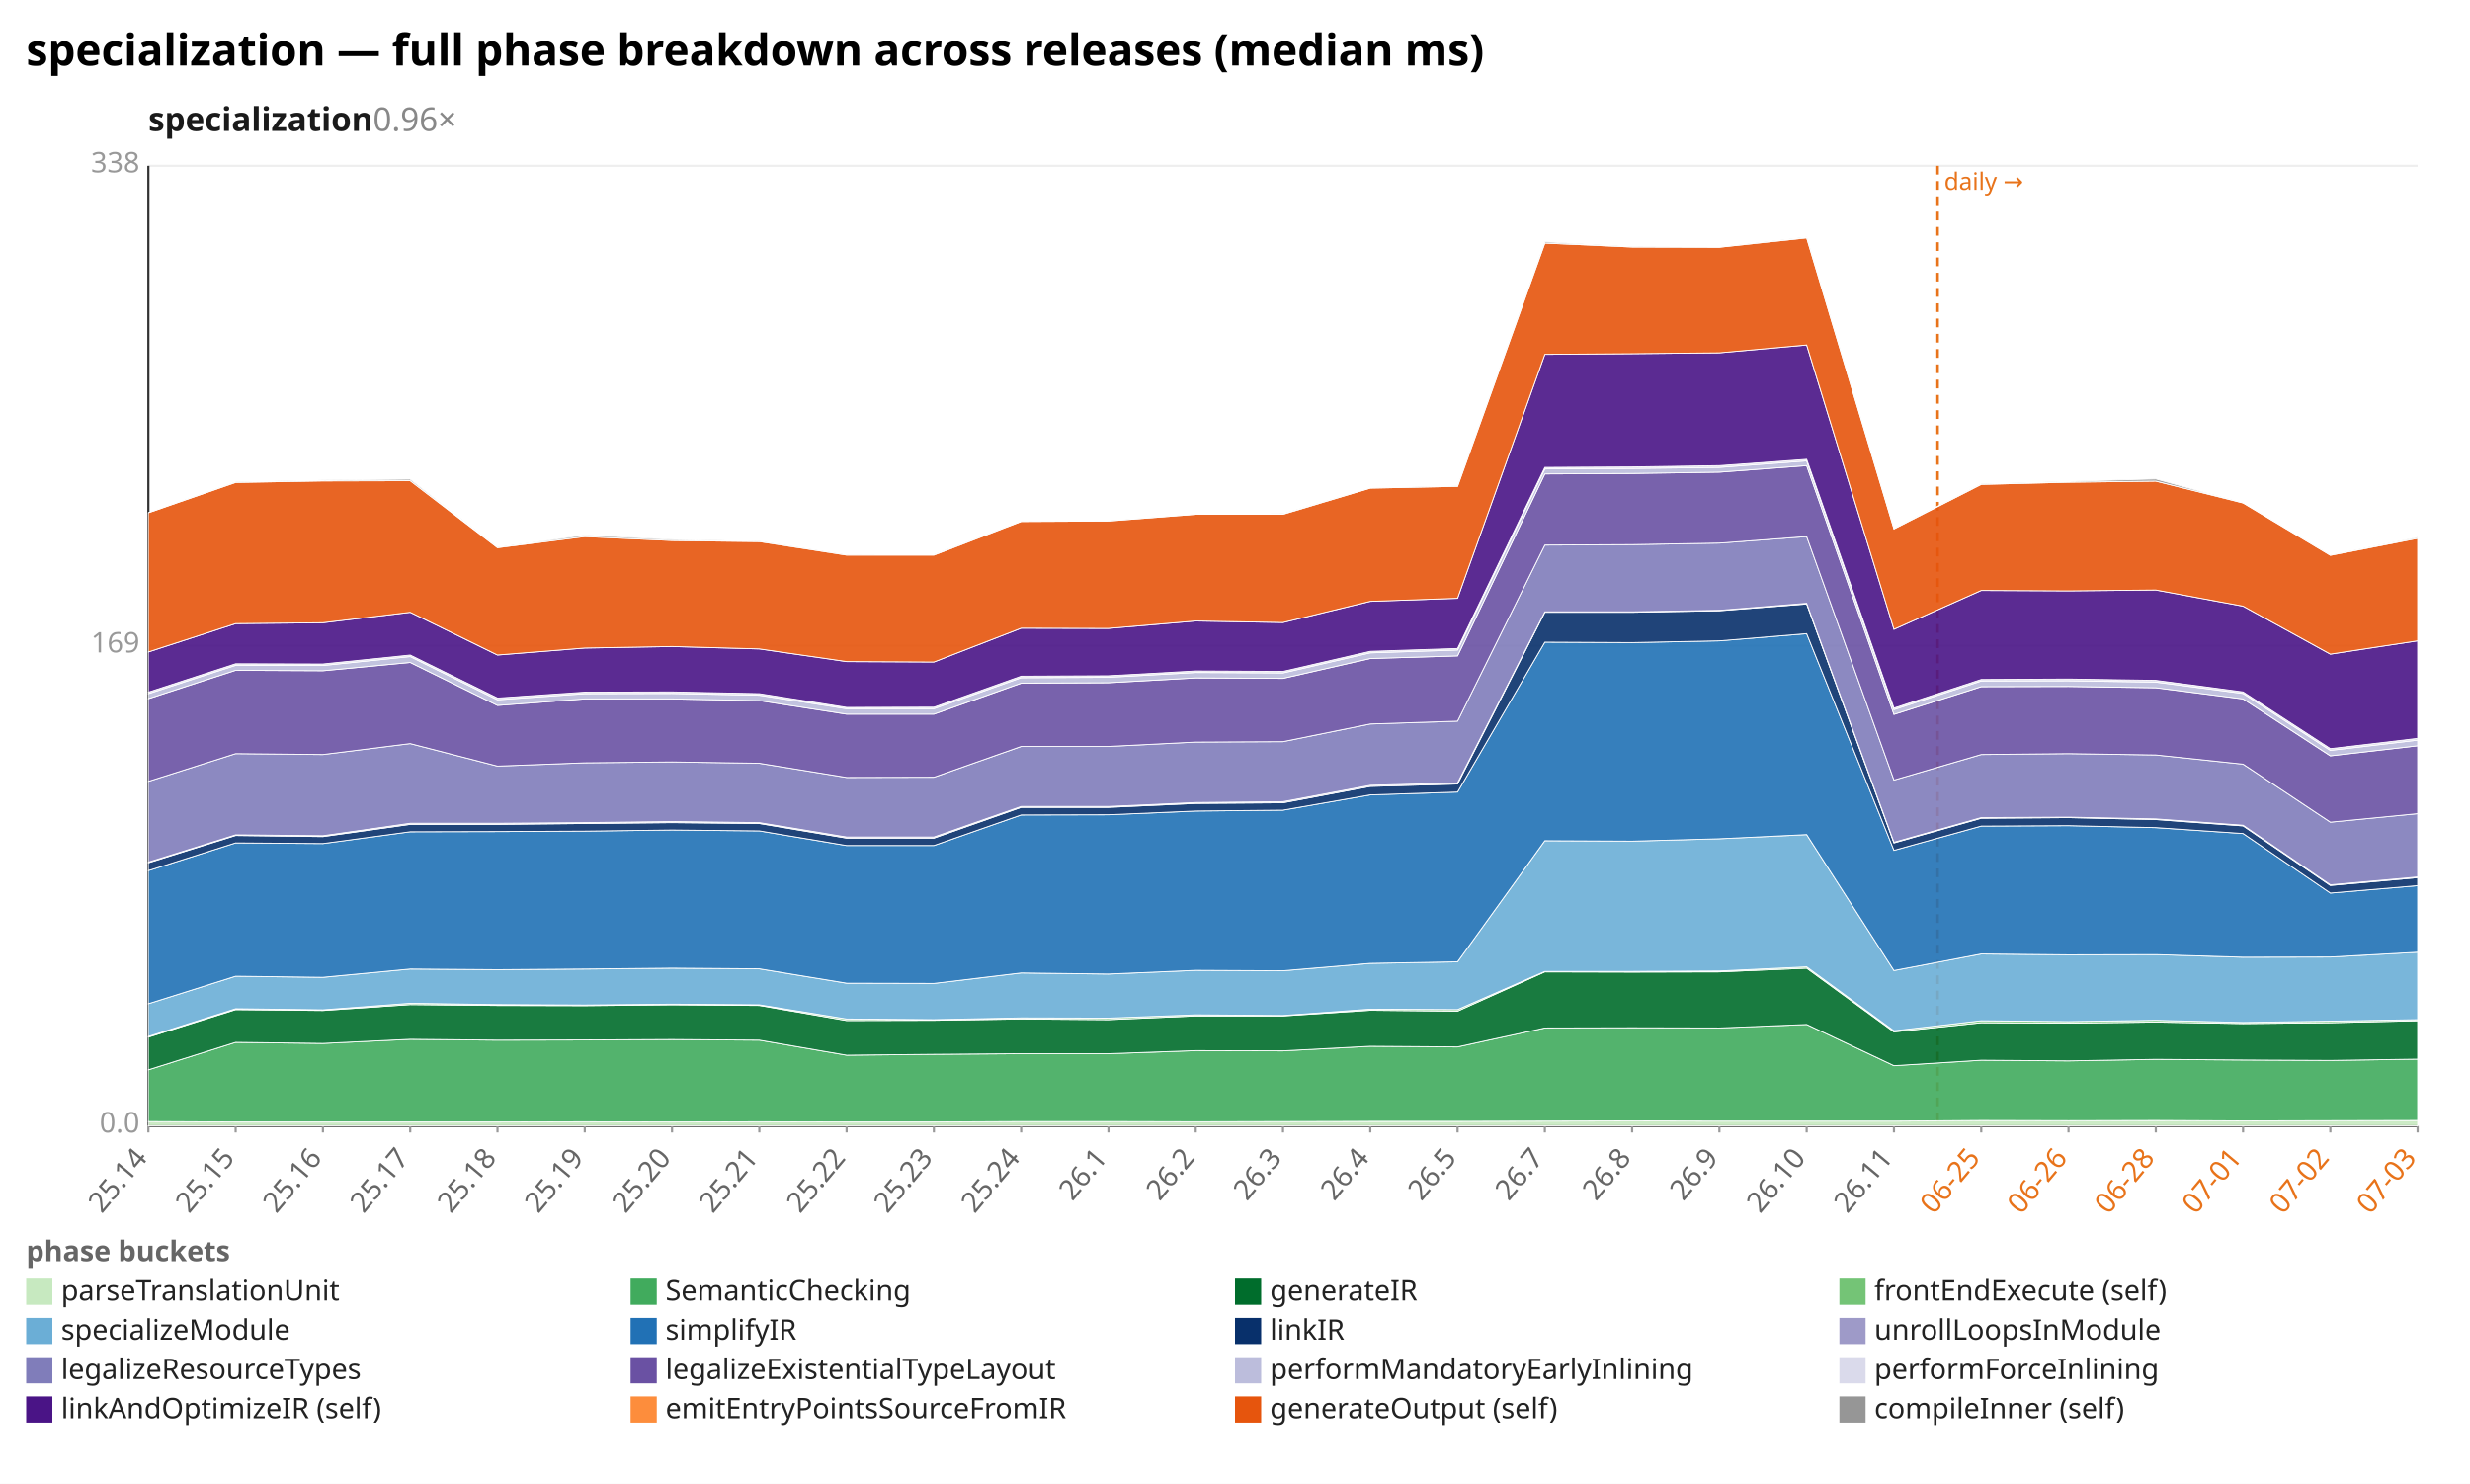
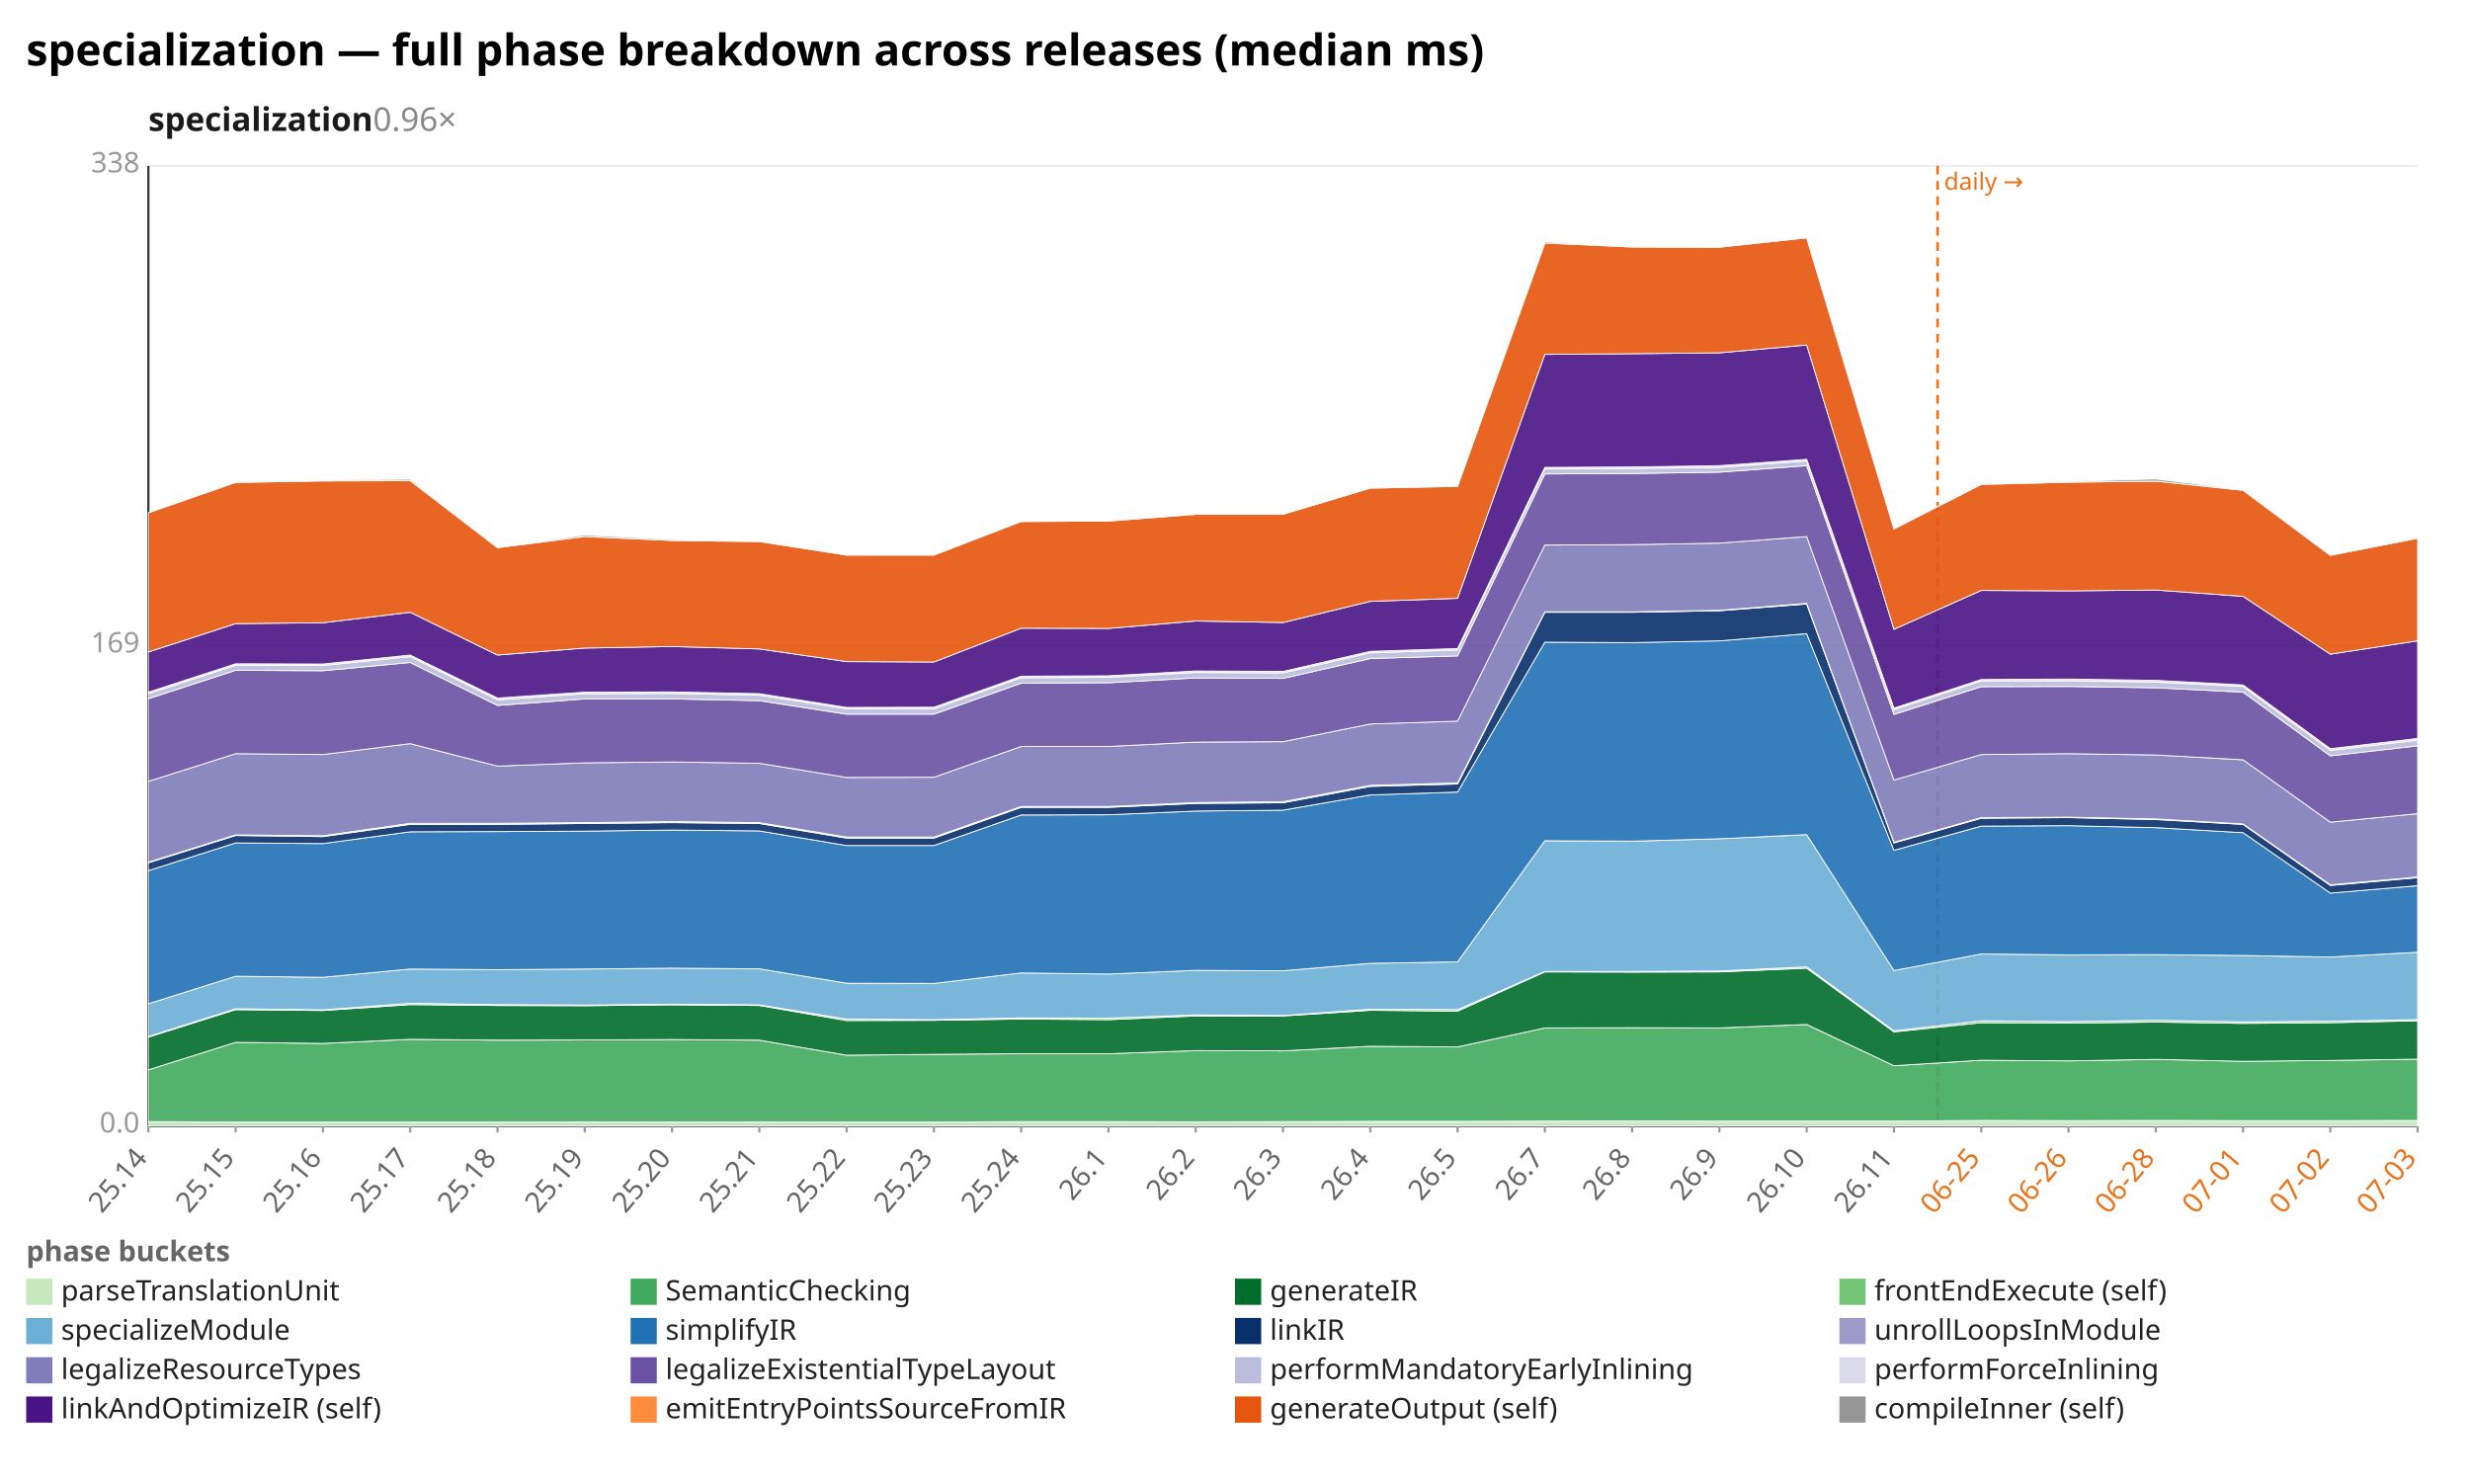
<svg xmlns="http://www.w3.org/2000/svg" width="1132" height="680" viewBox="0 0 1132 680" preserveAspectRatio="xMidYMid meet" font-family="sans-serif" font-size="13">
  <rect width="1132" height="680" fill="white" />
  <text x="12" y="30" font-size="20" font-weight="bold">specialization — full phase breakdown across releases (median ms)</text>
  <text x="68" y="60" font-size="15" font-weight="600" fill="#1a1a1a">specialization<tspan fill="#888" font-weight="400" text-decoration="none">  0.96×</tspan>
  </text>
  <line x1="68.0" y1="516.0" x2="1108.0" y2="516.0" stroke="#eee" />
  <text x="64.0" y="519.0" text-anchor="end" fill="#999">0.0</text>
  <line x1="68.0" y1="296.0" x2="1108.0" y2="296.0" stroke="#eee" />
  <text x="64.0" y="299.0" text-anchor="end" fill="#999">169</text>
  <line x1="68.0" y1="76.0" x2="1108.0" y2="76.0" stroke="#eee" />
  <text x="64.0" y="79.0" text-anchor="end" fill="#999">338</text>
  <line x1="68.0" y1="76.0" x2="68.0" y2="516.0" stroke="#333" />
  <line x1="68.0" y1="516.0" x2="1108.0" y2="516.0" stroke="#333" />
  <line x1="888.0" y1="76.0" x2="888.0" y2="516.0" stroke="#e8731a" stroke-width="1.2" stroke-dasharray="4 3" />
  <text x="891.0" y="87.0" fill="#e8731a" font-size="11">daily →</text>
  <line x1="68.0" y1="516.0" x2="68.0" y2="519.0" stroke="#999" />
  <text x="68.0" y="531.0" text-anchor="end" fill="#666" transform="rotate(-50 68.0 531.0)">25.14</text>
  <line x1="108.0" y1="516.0" x2="108.0" y2="519.0" stroke="#999" />
  <text x="108.0" y="531.0" text-anchor="end" fill="#666" transform="rotate(-50 108.0 531.0)">25.15</text>
  <line x1="148.0" y1="516.0" x2="148.0" y2="519.0" stroke="#999" />
  <text x="148.0" y="531.0" text-anchor="end" fill="#666" transform="rotate(-50 148.0 531.0)">25.16</text>
  <line x1="188.0" y1="516.0" x2="188.0" y2="519.0" stroke="#999" />
  <text x="188.0" y="531.0" text-anchor="end" fill="#666" transform="rotate(-50 188.0 531.0)">25.17</text>
  <line x1="228.0" y1="516.0" x2="228.0" y2="519.0" stroke="#999" />
  <text x="228.0" y="531.0" text-anchor="end" fill="#666" transform="rotate(-50 228.0 531.0)">25.18</text>
  <line x1="268.0" y1="516.0" x2="268.0" y2="519.0" stroke="#999" />
  <text x="268.0" y="531.0" text-anchor="end" fill="#666" transform="rotate(-50 268.0 531.0)">25.19</text>
  <line x1="308.0" y1="516.0" x2="308.0" y2="519.0" stroke="#999" />
  <text x="308.0" y="531.0" text-anchor="end" fill="#666" transform="rotate(-50 308.0 531.0)">25.20</text>
  <line x1="348.0" y1="516.0" x2="348.0" y2="519.0" stroke="#999" />
  <text x="348.0" y="531.0" text-anchor="end" fill="#666" transform="rotate(-50 348.0 531.0)">25.21</text>
  <line x1="388.0" y1="516.0" x2="388.0" y2="519.0" stroke="#999" />
  <text x="388.0" y="531.0" text-anchor="end" fill="#666" transform="rotate(-50 388.0 531.0)">25.22</text>
  <line x1="428.0" y1="516.0" x2="428.0" y2="519.0" stroke="#999" />
  <text x="428.0" y="531.0" text-anchor="end" fill="#666" transform="rotate(-50 428.0 531.0)">25.23</text>
  <line x1="468.0" y1="516.0" x2="468.0" y2="519.0" stroke="#999" />
  <text x="468.0" y="531.0" text-anchor="end" fill="#666" transform="rotate(-50 468.0 531.0)">25.24</text>
  <line x1="508.0" y1="516.0" x2="508.0" y2="519.0" stroke="#999" />
  <text x="508.0" y="531.0" text-anchor="end" fill="#666" transform="rotate(-50 508.0 531.0)">26.1</text>
  <line x1="548.0" y1="516.0" x2="548.0" y2="519.0" stroke="#999" />
  <text x="548.0" y="531.0" text-anchor="end" fill="#666" transform="rotate(-50 548.0 531.0)">26.2</text>
  <line x1="588.0" y1="516.0" x2="588.0" y2="519.0" stroke="#999" />
  <text x="588.0" y="531.0" text-anchor="end" fill="#666" transform="rotate(-50 588.0 531.0)">26.3</text>
  <line x1="628.0" y1="516.0" x2="628.0" y2="519.0" stroke="#999" />
  <text x="628.0" y="531.0" text-anchor="end" fill="#666" transform="rotate(-50 628.0 531.0)">26.4</text>
  <line x1="668.0" y1="516.0" x2="668.0" y2="519.0" stroke="#999" />
  <text x="668.0" y="531.0" text-anchor="end" fill="#666" transform="rotate(-50 668.0 531.0)">26.5</text>
  <line x1="708.0" y1="516.0" x2="708.0" y2="519.0" stroke="#999" />
  <text x="708.0" y="531.0" text-anchor="end" fill="#666" transform="rotate(-50 708.0 531.0)">26.7</text>
  <line x1="748.0" y1="516.0" x2="748.0" y2="519.0" stroke="#999" />
  <text x="748.0" y="531.0" text-anchor="end" fill="#666" transform="rotate(-50 748.0 531.0)">26.8</text>
  <line x1="788.0" y1="516.0" x2="788.0" y2="519.0" stroke="#999" />
  <text x="788.0" y="531.0" text-anchor="end" fill="#666" transform="rotate(-50 788.0 531.0)">26.9</text>
  <line x1="828.0" y1="516.0" x2="828.0" y2="519.0" stroke="#999" />
  <text x="828.0" y="531.0" text-anchor="end" fill="#666" transform="rotate(-50 828.0 531.0)">26.10</text>
  <line x1="868.0" y1="516.0" x2="868.0" y2="519.0" stroke="#999" />
  <text x="868.0" y="531.0" text-anchor="end" fill="#666" transform="rotate(-50 868.0 531.0)">26.11</text>
  <line x1="908.0" y1="516.0" x2="908.0" y2="519.0" stroke="#999" />
  <text x="908.0" y="531.0" text-anchor="end" fill="#e8731a" transform="rotate(-50 908.0 531.0)">06-25</text>
  <line x1="948.0" y1="516.0" x2="948.0" y2="519.0" stroke="#999" />
  <text x="948.0" y="531.0" text-anchor="end" fill="#e8731a" transform="rotate(-50 948.0 531.0)">06-26</text>
  <line x1="988.0" y1="516.0" x2="988.0" y2="519.0" stroke="#999" />
  <text x="988.0" y="531.0" text-anchor="end" fill="#e8731a" transform="rotate(-50 988.0 531.0)">06-28</text>
  <line x1="1028.0" y1="516.0" x2="1028.0" y2="519.0" stroke="#999" />
  <text x="1028.0" y="531.0" text-anchor="end" fill="#e8731a" transform="rotate(-50 1028.0 531.0)">07-01</text>
  <line x1="1068.0" y1="516.0" x2="1068.0" y2="519.0" stroke="#999" />
  <text x="1068.0" y="531.0" text-anchor="end" fill="#e8731a" transform="rotate(-50 1068.0 531.0)">07-02</text>
  <line x1="1108.0" y1="516.0" x2="1108.0" y2="519.0" stroke="#999" />
  <text x="1108.0" y="531.0" text-anchor="end" fill="#e8731a" transform="rotate(-50 1108.0 531.0)">07-03</text>
-   <polygon points="68.0,514.0 108.0,514.2 148.0,514.2 188.0,514.2 228.0,514.2 268.0,514.1 308.0,514.2 348.0,514.1 388.0,514.2 428.0,514.2 468.0,514.0 508.0,514.0 548.0,514.1 588.0,514.0 628.0,513.9 668.0,513.9 708.0,513.8 748.0,513.7 788.0,513.8 828.0,513.8 868.0,513.8 908.0,513.5 948.0,513.6 988.0,513.5 1028.0,513.7 1068.0,513.6 1108.0,513.5 1108.0,516.0 1068.0,516.0 1028.0,516.0 988.0,516.0 948.0,516.0 908.0,516.0 868.0,516.0 828.0,516.0 788.0,516.0 748.0,516.0 708.0,516.0 668.0,516.0 628.0,516.0 588.0,516.0 548.0,516.0 508.0,516.0 468.0,516.0 428.0,516.0 388.0,516.0 348.0,516.0 308.0,516.0 268.0,516.0 228.0,516.0 188.0,516.0 148.0,516.0 108.0,516.0 68.0,516.0" fill="#c7e9c0" fill-opacity="0.9" stroke="#fff" stroke-width="0.4" />
-   <polygon points="68.0,490.3 108.0,477.7 148.0,478.2 188.0,476.3 228.0,476.7 268.0,476.6 308.0,476.4 348.0,476.7 388.0,483.6 428.0,483.2 468.0,482.9 508.0,482.9 548.0,481.5 588.0,481.6 628.0,479.5 668.0,479.8 708.0,471.1 748.0,471.0 788.0,471.1 828.0,469.5 868.0,488.4 908.0,485.9 948.0,486.2 988.0,485.5 1028.0,485.8 1068.0,486.0 1108.0,485.4 1108.0,513.5 1068.0,513.6 1028.0,513.7 988.0,513.5 948.0,513.6 908.0,513.5 868.0,513.8 828.0,513.8 788.0,513.8 748.0,513.7 708.0,513.8 668.0,513.9 628.0,513.9 588.0,514.0 548.0,514.1 508.0,514.0 468.0,514.0 428.0,514.2 388.0,514.2 348.0,514.1 308.0,514.2 268.0,514.1 228.0,514.2 188.0,514.2 148.0,514.2 108.0,514.2 68.0,514.0" fill="#41ab5d" fill-opacity="0.9" stroke="#fff" stroke-width="0.4" />
-   <polygon points="68.0,475.3 108.0,462.7 148.0,463.1 188.0,460.4 228.0,460.8 268.0,460.9 308.0,460.5 348.0,460.8 388.0,467.7 428.0,467.6 468.0,467.0 508.0,467.3 548.0,465.6 588.0,465.6 628.0,463.0 668.0,463.4 708.0,445.4 748.0,445.5 788.0,445.4 828.0,443.7 868.0,472.9 908.0,468.7 948.0,468.9 988.0,468.4 1028.0,469.1 1068.0,468.7 1108.0,467.8 1108.0,485.4 1068.0,486.0 1028.0,485.8 988.0,485.5 948.0,486.2 908.0,485.9 868.0,488.4 828.0,469.5 788.0,471.1 748.0,471.0 708.0,471.1 668.0,479.8 628.0,479.5 588.0,481.6 548.0,481.5 508.0,482.9 468.0,482.9 428.0,483.2 388.0,483.6 348.0,476.7 308.0,476.4 268.0,476.6 228.0,476.7 188.0,476.3 148.0,478.2 108.0,477.7 68.0,490.3" fill="#006d2c" fill-opacity="0.9" stroke="#fff" stroke-width="0.4" />
-   <polygon points="68.0,475.0 108.0,462.3 148.0,462.8 188.0,459.8 228.0,460.4 268.0,460.6 308.0,460.2 348.0,460.5 388.0,467.0 428.0,467.3 468.0,466.5 508.0,466.6 548.0,465.1 588.0,465.4 628.0,462.5 668.0,462.7 708.0,445.2 748.0,445.2 788.0,445.0 828.0,443.1 868.0,472.4 908.0,467.8 948.0,468.2 988.0,467.6 1028.0,468.6 1068.0,468.0 1108.0,467.3 1108.0,467.8 1068.0,468.7 1028.0,469.1 988.0,468.4 948.0,468.9 908.0,468.7 868.0,472.9 828.0,443.7 788.0,445.4 748.0,445.5 708.0,445.4 668.0,463.4 628.0,463.0 588.0,465.6 548.0,465.6 508.0,467.3 468.0,467.0 428.0,467.6 388.0,467.7 348.0,460.8 308.0,460.5 268.0,460.9 228.0,460.8 188.0,460.4 148.0,463.1 108.0,462.7 68.0,475.3" fill="#74c476" fill-opacity="0.9" stroke="#fff" stroke-width="0.4" />
-   <polygon points="68.0,460.0 108.0,447.4 148.0,447.9 188.0,444.1 228.0,444.4 268.0,444.1 308.0,443.7 348.0,444.0 388.0,450.6 428.0,450.7 468.0,445.9 508.0,446.4 548.0,444.7 588.0,444.9 628.0,441.5 668.0,440.8 708.0,385.3 748.0,385.5 788.0,384.4 828.0,382.5 868.0,444.8 908.0,437.2 948.0,437.6 988.0,437.5 1028.0,438.7 1068.0,438.6 1108.0,436.4 1108.0,467.3 1068.0,468.0 1028.0,468.6 988.0,467.6 948.0,468.2 908.0,467.8 868.0,472.4 828.0,443.1 788.0,445.0 748.0,445.2 708.0,445.2 668.0,462.7 628.0,462.5 588.0,465.4 548.0,465.1 508.0,466.6 468.0,466.5 428.0,467.3 388.0,467.0 348.0,460.5 308.0,460.2 268.0,460.6 228.0,460.4 188.0,459.8 148.0,462.8 108.0,462.3 68.0,475.0" fill="#6baed6" fill-opacity="0.9" stroke="#fff" stroke-width="0.4" />
-   <polygon points="68.0,399.0 108.0,386.3 148.0,386.6 188.0,381.2 228.0,381.1 268.0,380.9 308.0,380.4 348.0,380.8 388.0,387.5 428.0,387.5 468.0,373.5 508.0,373.4 548.0,371.7 588.0,371.3 628.0,364.3 668.0,363.0 708.0,294.3 748.0,294.5 788.0,293.7 828.0,290.4 868.0,389.7 908.0,378.6 948.0,378.4 988.0,379.3 1028.0,382.0 1068.0,409.3 1108.0,405.9 1108.0,436.4 1068.0,438.6 1028.0,438.7 988.0,437.5 948.0,437.6 908.0,437.2 868.0,444.8 828.0,382.5 788.0,384.4 748.0,385.5 708.0,385.3 668.0,440.8 628.0,441.5 588.0,444.9 548.0,444.7 508.0,446.4 468.0,445.9 428.0,450.7 388.0,450.6 348.0,444.0 308.0,443.7 268.0,444.1 228.0,444.4 188.0,444.1 148.0,447.9 108.0,447.4 68.0,460.0" fill="#2171b5" fill-opacity="0.9" stroke="#fff" stroke-width="0.4" />
-   <polygon points="68.0,395.4 108.0,382.9 148.0,383.4 188.0,377.8 228.0,377.8 268.0,377.4 308.0,377.0 348.0,377.4 388.0,384.1 428.0,384.1 468.0,370.0 508.0,370.0 548.0,368.2 588.0,367.9 628.0,360.4 668.0,359.3 708.0,280.6 748.0,280.6 788.0,279.9 828.0,276.8 868.0,386.3 908.0,375.0 948.0,374.7 988.0,375.6 1028.0,378.5 1068.0,405.8 1108.0,402.2 1108.0,405.9 1068.0,409.3 1028.0,382.0 988.0,379.3 948.0,378.4 908.0,378.6 868.0,389.7 828.0,290.4 788.0,293.7 748.0,294.5 708.0,294.3 668.0,363.0 628.0,364.3 588.0,371.3 548.0,371.7 508.0,373.4 468.0,373.5 428.0,387.5 388.0,387.5 348.0,380.8 308.0,380.4 268.0,380.9 228.0,381.1 188.0,381.2 148.0,386.6 108.0,386.3 68.0,399.0" fill="#08306b" fill-opacity="0.9" stroke="#fff" stroke-width="0.4" />
-   <polygon points="68.0,395.1 108.0,382.6 148.0,383.0 188.0,377.3 228.0,377.3 268.0,377.0 308.0,376.5 348.0,377.0 388.0,383.6 428.0,383.6 468.0,369.6 508.0,369.6 548.0,367.8 588.0,367.4 628.0,359.9 668.0,358.8 708.0,280.4 748.0,280.4 788.0,279.7 828.0,276.5 868.0,386.0 908.0,374.7 948.0,374.5 988.0,375.3 1028.0,378.2 1068.0,405.5 1108.0,401.9 1108.0,402.2 1068.0,405.8 1028.0,378.5 988.0,375.6 948.0,374.7 908.0,375.0 868.0,386.3 828.0,276.8 788.0,279.9 748.0,280.6 708.0,280.6 668.0,359.3 628.0,360.4 588.0,367.9 548.0,368.2 508.0,370.0 468.0,370.0 428.0,384.1 388.0,384.1 348.0,377.4 308.0,377.0 268.0,377.4 228.0,377.8 188.0,377.8 148.0,383.4 108.0,382.9 68.0,395.4" fill="#9e9ac8" fill-opacity="0.9" stroke="#fff" stroke-width="0.4" />
-   <polygon points="68.0,358.1 108.0,345.4 148.0,345.8 188.0,340.8 228.0,351.1 268.0,349.6 308.0,349.2 348.0,349.8 388.0,356.3 428.0,356.2 468.0,342.1 508.0,342.1 548.0,340.1 588.0,339.9 628.0,331.8 668.0,330.5 708.0,249.8 748.0,249.6 788.0,248.9 828.0,245.9 868.0,357.5 908.0,345.8 948.0,345.4 988.0,346.0 1028.0,350.2 1068.0,376.8 1108.0,372.9 1108.0,401.9 1068.0,405.5 1028.0,378.2 988.0,375.3 948.0,374.5 908.0,374.7 868.0,386.0 828.0,276.5 788.0,279.7 748.0,280.4 708.0,280.4 668.0,358.8 628.0,359.9 588.0,367.4 548.0,367.8 508.0,369.6 468.0,369.6 428.0,383.6 388.0,383.6 348.0,377.0 308.0,376.5 268.0,377.0 228.0,377.3 188.0,377.3 148.0,383.0 108.0,382.6 68.0,395.1" fill="#807dba" fill-opacity="0.9" stroke="#fff" stroke-width="0.4" />
-   <polygon points="68.0,320.2 108.0,307.2 148.0,307.4 188.0,303.6 228.0,323.3 268.0,320.3 308.0,320.3 348.0,321.1 388.0,327.3 428.0,327.3 468.0,313.1 508.0,312.9 548.0,310.7 588.0,310.9 628.0,301.8 668.0,300.6 708.0,217.2 748.0,217.0 788.0,216.4 828.0,213.4 868.0,327.4 908.0,314.7 948.0,314.6 988.0,315.2 1028.0,320.3 1068.0,346.4 1108.0,341.8 1108.0,372.9 1068.0,376.8 1028.0,350.2 988.0,346.0 948.0,345.4 908.0,345.8 868.0,357.5 828.0,245.9 788.0,248.9 748.0,249.6 708.0,249.8 668.0,330.5 628.0,331.8 588.0,339.9 548.0,340.1 508.0,342.1 468.0,342.1 428.0,356.2 388.0,356.3 348.0,349.8 308.0,349.2 268.0,349.6 228.0,351.1 188.0,340.8 148.0,345.8 108.0,345.4 68.0,358.1" fill="#6a51a3" fill-opacity="0.9" stroke="#fff" stroke-width="0.4" />
-   <polygon points="68.0,317.9 108.0,304.9 148.0,305.0 188.0,300.9 228.0,320.7 268.0,317.9 308.0,317.8 348.0,318.6 388.0,324.8 428.0,324.8 468.0,310.6 508.0,310.4 548.0,308.2 588.0,308.4 628.0,299.2 668.0,297.9 708.0,214.9 748.0,214.7 788.0,214.2 828.0,211.2 868.0,325.2 908.0,312.1 948.0,312.0 988.0,312.6 1028.0,317.8 1068.0,343.9 1108.0,339.2 1108.0,341.8 1068.0,346.4 1028.0,320.3 988.0,315.2 948.0,314.6 908.0,314.7 868.0,327.4 828.0,213.4 788.0,216.4 748.0,217.0 708.0,217.2 668.0,300.6 628.0,301.8 588.0,310.9 548.0,310.7 508.0,312.9 468.0,313.1 428.0,327.3 388.0,327.3 348.0,321.1 308.0,320.3 268.0,320.3 228.0,323.3 188.0,303.6 148.0,307.4 108.0,307.2 68.0,320.2" fill="#bcbddc" fill-opacity="0.9" stroke="#fff" stroke-width="0.4" />
-   <polygon points="68.0,317.2 108.0,304.2 148.0,304.3 188.0,300.2 228.0,319.9 268.0,317.2 308.0,317.1 348.0,317.9 388.0,324.2 428.0,324.1 468.0,309.9 508.0,309.7 548.0,307.5 588.0,307.7 628.0,298.5 668.0,297.2 708.0,214.2 748.0,214.0 788.0,213.4 828.0,210.5 868.0,324.5 908.0,311.4 948.0,311.2 988.0,311.8 1028.0,317.1 1068.0,343.1 1108.0,338.4 1108.0,339.2 1068.0,343.9 1028.0,317.8 988.0,312.6 948.0,312.0 908.0,312.1 868.0,325.2 828.0,211.2 788.0,214.2 748.0,214.7 708.0,214.9 668.0,297.9 628.0,299.2 588.0,308.4 548.0,308.2 508.0,310.4 468.0,310.6 428.0,324.8 388.0,324.8 348.0,318.6 308.0,317.8 268.0,317.9 228.0,320.7 188.0,300.9 148.0,305.0 108.0,304.9 68.0,317.9" fill="#dadaeb" fill-opacity="0.9" stroke="#fff" stroke-width="0.4" />
-   <polygon points="68.0,298.8 108.0,285.8 148.0,285.4 188.0,280.6 228.0,300.2 268.0,297.0 308.0,296.3 348.0,297.4 388.0,303.2 428.0,303.4 468.0,287.9 508.0,288.0 548.0,284.6 588.0,285.3 628.0,275.6 668.0,274.2 708.0,162.4 748.0,162.1 788.0,161.7 828.0,158.1 868.0,288.4 908.0,270.6 948.0,270.8 988.0,270.4 1028.0,277.8 1068.0,299.8 1108.0,293.7 1108.0,338.4 1068.0,343.1 1028.0,317.1 988.0,311.8 948.0,311.2 908.0,311.4 868.0,324.5 828.0,210.5 788.0,213.4 748.0,214.0 708.0,214.2 668.0,297.2 628.0,298.5 588.0,307.7 548.0,307.5 508.0,309.7 468.0,309.9 428.0,324.1 388.0,324.2 348.0,317.9 308.0,317.1 268.0,317.2 228.0,319.9 188.0,300.2 148.0,304.3 108.0,304.2 68.0,317.2" fill="#4a1486" fill-opacity="0.9" stroke="#fff" stroke-width="0.4" />
-   <polygon points="68.0,235.0 108.0,221.1 148.0,220.4 188.0,220.3 228.0,251.0 268.0,245.9 308.0,247.7 348.0,248.2 388.0,254.4 428.0,254.4 468.0,239.0 508.0,238.8 548.0,235.7 588.0,235.7 628.0,223.7 668.0,222.9 708.0,111.4 748.0,113.2 788.0,113.3 828.0,109.0 868.0,242.4 908.0,222.0 948.0,221.0 988.0,220.5 1028.0,230.5 1068.0,254.5 1108.0,246.7 1108.0,293.7 1068.0,299.8 1028.0,277.8 988.0,270.4 948.0,270.8 908.0,270.6 868.0,288.4 828.0,158.1 788.0,161.7 748.0,162.1 708.0,162.4 668.0,274.2 628.0,275.6 588.0,285.3 548.0,284.6 508.0,288.0 468.0,287.9 428.0,303.4 388.0,303.2 348.0,297.4 308.0,296.3 268.0,297.0 228.0,300.2 188.0,280.6 148.0,285.4 108.0,285.8 68.0,298.8" fill="#e6550d" fill-opacity="0.9" stroke="#fff" stroke-width="0.4" />
-   <polygon points="68.0,235.0 108.0,220.9 148.0,220.0 188.0,219.6 228.0,250.8 268.0,245.2 308.0,247.2 348.0,248.0 388.0,254.3 428.0,254.1 468.0,239.0 508.0,238.7 548.0,235.7 588.0,235.4 628.0,223.7 668.0,222.7 708.0,110.8 748.0,113.1 788.0,113.3 828.0,108.6 868.0,242.2 908.0,221.8 948.0,220.6 988.0,219.5 1028.0,230.5 1068.0,254.4 1108.0,246.2 1108.0,246.7 1068.0,254.5 1028.0,230.5 988.0,220.5 948.0,221.0 908.0,222.0 868.0,242.4 828.0,109.0 788.0,113.3 748.0,113.2 708.0,111.4 668.0,222.9 628.0,223.7 588.0,235.7 548.0,235.7 508.0,238.8 468.0,239.0 428.0,254.4 388.0,254.4 348.0,248.2 308.0,247.7 268.0,245.9 228.0,251.0 188.0,220.3 148.0,220.4 108.0,221.1 68.0,235.0" fill="#969696" fill-opacity="0.9" stroke="#fff" stroke-width="0.4" />
+   <polygon points="68.0,514.0 108.0,514.2 148.0,514.2 188.0,514.2 228.0,514.2 268.0,514.1 308.0,514.2 348.0,514.1 388.0,514.2 428.0,514.2 468.0,514.0 508.0,514.0 548.0,514.1 588.0,514.0 628.0,513.9 668.0,513.9 708.0,513.8 748.0,513.7 788.0,513.8 828.0,513.8 868.0,513.8 908.0,513.5 948.0,513.6 988.0,513.5 1028.0,513.6 1068.0,513.6 1108.0,513.5 1108.0,516.0 1068.0,516.0 1028.0,516.0 988.0,516.0 948.0,516.0 908.0,516.0 868.0,516.0 828.0,516.0 788.0,516.0 748.0,516.0 708.0,516.0 668.0,516.0 628.0,516.0 588.0,516.0 548.0,516.0 508.0,516.0 468.0,516.0 428.0,516.0 388.0,516.0 348.0,516.0 308.0,516.0 268.0,516.0 228.0,516.0 188.0,516.0 148.0,516.0 108.0,516.0 68.0,516.0" fill="#c7e9c0" fill-opacity="0.9" stroke="#fff" stroke-width="0.4" />
+   <polygon points="68.0,490.3 108.0,477.7 148.0,478.2 188.0,476.3 228.0,476.7 268.0,476.6 308.0,476.4 348.0,476.7 388.0,483.6 428.0,483.2 468.0,482.9 508.0,482.9 548.0,481.5 588.0,481.6 628.0,479.5 668.0,479.8 708.0,471.1 748.0,471.0 788.0,471.1 828.0,469.5 868.0,488.4 908.0,485.9 948.0,486.2 988.0,485.5 1028.0,486.4 1068.0,486.0 1108.0,485.4 1108.0,513.5 1068.0,513.6 1028.0,513.6 988.0,513.5 948.0,513.6 908.0,513.5 868.0,513.8 828.0,513.8 788.0,513.8 748.0,513.7 708.0,513.8 668.0,513.9 628.0,513.9 588.0,514.0 548.0,514.1 508.0,514.0 468.0,514.0 428.0,514.2 388.0,514.2 348.0,514.1 308.0,514.2 268.0,514.1 228.0,514.2 188.0,514.2 148.0,514.2 108.0,514.2 68.0,514.0" fill="#41ab5d" fill-opacity="0.9" stroke="#fff" stroke-width="0.4" />
+   <polygon points="68.0,475.3 108.0,462.7 148.0,463.1 188.0,460.4 228.0,460.8 268.0,460.9 308.0,460.5 348.0,460.8 388.0,467.7 428.0,467.6 468.0,467.0 508.0,467.3 548.0,465.6 588.0,465.6 628.0,463.0 668.0,463.4 708.0,445.4 748.0,445.5 788.0,445.4 828.0,443.7 868.0,472.9 908.0,468.7 948.0,468.9 988.0,468.4 1028.0,469.0 1068.0,468.7 1108.0,467.8 1108.0,485.4 1068.0,486.0 1028.0,486.4 988.0,485.5 948.0,486.2 908.0,485.9 868.0,488.4 828.0,469.5 788.0,471.1 748.0,471.0 708.0,471.1 668.0,479.8 628.0,479.5 588.0,481.6 548.0,481.5 508.0,482.9 468.0,482.9 428.0,483.2 388.0,483.6 348.0,476.7 308.0,476.4 268.0,476.6 228.0,476.7 188.0,476.3 148.0,478.2 108.0,477.7 68.0,490.3" fill="#006d2c" fill-opacity="0.9" stroke="#fff" stroke-width="0.4" />
+   <polygon points="68.0,475.0 108.0,462.3 148.0,462.8 188.0,459.8 228.0,460.4 268.0,460.6 308.0,460.2 348.0,460.5 388.0,467.0 428.0,467.3 468.0,466.5 508.0,466.6 548.0,465.1 588.0,465.4 628.0,462.5 668.0,462.7 708.0,445.2 748.0,445.2 788.0,445.0 828.0,443.1 868.0,472.4 908.0,467.8 948.0,468.2 988.0,467.6 1028.0,468.3 1068.0,468.0 1108.0,467.3 1108.0,467.8 1068.0,468.7 1028.0,469.0 988.0,468.4 948.0,468.9 908.0,468.7 868.0,472.9 828.0,443.7 788.0,445.4 748.0,445.5 708.0,445.4 668.0,463.4 628.0,463.0 588.0,465.6 548.0,465.6 508.0,467.3 468.0,467.0 428.0,467.6 388.0,467.7 348.0,460.8 308.0,460.5 268.0,460.9 228.0,460.8 188.0,460.4 148.0,463.1 108.0,462.7 68.0,475.3" fill="#74c476" fill-opacity="0.9" stroke="#fff" stroke-width="0.4" />
+   <polygon points="68.0,460.0 108.0,447.4 148.0,447.9 188.0,444.1 228.0,444.4 268.0,444.1 308.0,443.7 348.0,444.0 388.0,450.6 428.0,450.7 468.0,445.9 508.0,446.4 548.0,444.7 588.0,444.9 628.0,441.5 668.0,440.8 708.0,385.3 748.0,385.5 788.0,384.4 828.0,382.5 868.0,444.8 908.0,437.2 948.0,437.6 988.0,437.5 1028.0,437.9 1068.0,438.6 1108.0,436.4 1108.0,467.3 1068.0,468.0 1028.0,468.3 988.0,467.6 948.0,468.2 908.0,467.8 868.0,472.4 828.0,443.1 788.0,445.0 748.0,445.2 708.0,445.2 668.0,462.7 628.0,462.5 588.0,465.4 548.0,465.1 508.0,466.6 468.0,466.5 428.0,467.3 388.0,467.0 348.0,460.5 308.0,460.2 268.0,460.6 228.0,460.4 188.0,459.8 148.0,462.8 108.0,462.3 68.0,475.0" fill="#6baed6" fill-opacity="0.9" stroke="#fff" stroke-width="0.4" />
+   <polygon points="68.0,399.0 108.0,386.3 148.0,386.6 188.0,381.2 228.0,381.1 268.0,380.9 308.0,380.4 348.0,380.8 388.0,387.5 428.0,387.5 468.0,373.5 508.0,373.4 548.0,371.7 588.0,371.3 628.0,364.3 668.0,363.0 708.0,294.3 748.0,294.5 788.0,293.7 828.0,290.4 868.0,389.7 908.0,378.6 948.0,378.4 988.0,379.3 1028.0,381.6 1068.0,409.3 1108.0,405.9 1108.0,436.4 1068.0,438.6 1028.0,437.9 988.0,437.5 948.0,437.6 908.0,437.2 868.0,444.8 828.0,382.5 788.0,384.4 748.0,385.5 708.0,385.3 668.0,440.8 628.0,441.5 588.0,444.9 548.0,444.7 508.0,446.4 468.0,445.9 428.0,450.7 388.0,450.6 348.0,444.0 308.0,443.7 268.0,444.1 228.0,444.4 188.0,444.1 148.0,447.9 108.0,447.4 68.0,460.0" fill="#2171b5" fill-opacity="0.9" stroke="#fff" stroke-width="0.4" />
+   <polygon points="68.0,395.4 108.0,382.9 148.0,383.4 188.0,377.8 228.0,377.8 268.0,377.4 308.0,377.0 348.0,377.4 388.0,384.1 428.0,384.1 468.0,370.0 508.0,370.0 548.0,368.2 588.0,367.9 628.0,360.4 668.0,359.3 708.0,280.6 748.0,280.6 788.0,279.9 828.0,276.8 868.0,386.3 908.0,375.0 948.0,374.7 988.0,375.6 1028.0,377.8 1068.0,405.8 1108.0,402.2 1108.0,405.9 1068.0,409.3 1028.0,381.6 988.0,379.3 948.0,378.4 908.0,378.6 868.0,389.7 828.0,290.4 788.0,293.7 748.0,294.5 708.0,294.3 668.0,363.0 628.0,364.3 588.0,371.3 548.0,371.7 508.0,373.4 468.0,373.5 428.0,387.5 388.0,387.5 348.0,380.8 308.0,380.4 268.0,380.9 228.0,381.1 188.0,381.2 148.0,386.6 108.0,386.3 68.0,399.0" fill="#08306b" fill-opacity="0.9" stroke="#fff" stroke-width="0.4" />
+   <polygon points="68.0,395.1 108.0,382.6 148.0,383.0 188.0,377.3 228.0,377.3 268.0,377.0 308.0,376.5 348.0,377.0 388.0,383.6 428.0,383.6 468.0,369.6 508.0,369.6 548.0,367.8 588.0,367.4 628.0,359.9 668.0,358.8 708.0,280.4 748.0,280.4 788.0,279.7 828.0,276.5 868.0,386.0 908.0,374.7 948.0,374.5 988.0,375.3 1028.0,377.6 1068.0,405.5 1108.0,401.9 1108.0,402.2 1068.0,405.8 1028.0,377.8 988.0,375.6 948.0,374.7 908.0,375.0 868.0,386.3 828.0,276.8 788.0,279.9 748.0,280.6 708.0,280.6 668.0,359.3 628.0,360.4 588.0,367.9 548.0,368.2 508.0,370.0 468.0,370.0 428.0,384.1 388.0,384.1 348.0,377.4 308.0,377.0 268.0,377.4 228.0,377.8 188.0,377.8 148.0,383.4 108.0,382.9 68.0,395.4" fill="#9e9ac8" fill-opacity="0.9" stroke="#fff" stroke-width="0.4" />
+   <polygon points="68.0,358.1 108.0,345.4 148.0,345.8 188.0,340.8 228.0,351.1 268.0,349.6 308.0,349.2 348.0,349.8 388.0,356.3 428.0,356.2 468.0,342.1 508.0,342.1 548.0,340.1 588.0,339.9 628.0,331.8 668.0,330.5 708.0,249.8 748.0,249.6 788.0,248.9 828.0,245.9 868.0,357.5 908.0,345.8 948.0,345.4 988.0,346.0 1028.0,348.2 1068.0,376.8 1108.0,372.9 1108.0,401.9 1068.0,405.5 1028.0,377.6 988.0,375.3 948.0,374.5 908.0,374.7 868.0,386.0 828.0,276.5 788.0,279.7 748.0,280.4 708.0,280.4 668.0,358.8 628.0,359.9 588.0,367.4 548.0,367.8 508.0,369.6 468.0,369.6 428.0,383.6 388.0,383.6 348.0,377.0 308.0,376.5 268.0,377.0 228.0,377.3 188.0,377.3 148.0,383.0 108.0,382.6 68.0,395.1" fill="#807dba" fill-opacity="0.9" stroke="#fff" stroke-width="0.4" />
+   <polygon points="68.0,320.2 108.0,307.2 148.0,307.4 188.0,303.6 228.0,323.3 268.0,320.3 308.0,320.3 348.0,321.1 388.0,327.3 428.0,327.3 468.0,313.1 508.0,312.9 548.0,310.7 588.0,310.9 628.0,301.8 668.0,300.6 708.0,217.2 748.0,217.0 788.0,216.4 828.0,213.4 868.0,327.4 908.0,314.7 948.0,314.6 988.0,315.2 1028.0,317.2 1068.0,346.4 1108.0,341.8 1108.0,372.9 1068.0,376.8 1028.0,348.2 988.0,346.0 948.0,345.4 908.0,345.8 868.0,357.5 828.0,245.9 788.0,248.9 748.0,249.6 708.0,249.8 668.0,330.5 628.0,331.8 588.0,339.9 548.0,340.1 508.0,342.1 468.0,342.1 428.0,356.2 388.0,356.3 348.0,349.8 308.0,349.2 268.0,349.6 228.0,351.1 188.0,340.8 148.0,345.8 108.0,345.4 68.0,358.1" fill="#6a51a3" fill-opacity="0.9" stroke="#fff" stroke-width="0.4" />
+   <polygon points="68.0,317.9 108.0,304.9 148.0,305.0 188.0,300.9 228.0,320.7 268.0,317.9 308.0,317.8 348.0,318.6 388.0,324.8 428.0,324.8 468.0,310.6 508.0,310.4 548.0,308.2 588.0,308.4 628.0,299.2 668.0,297.9 708.0,214.9 748.0,214.7 788.0,214.2 828.0,211.2 868.0,325.2 908.0,312.1 948.0,312.0 988.0,312.6 1028.0,314.6 1068.0,343.9 1108.0,339.2 1108.0,341.8 1068.0,346.4 1028.0,317.2 988.0,315.2 948.0,314.6 908.0,314.7 868.0,327.4 828.0,213.4 788.0,216.4 748.0,217.0 708.0,217.2 668.0,300.6 628.0,301.8 588.0,310.9 548.0,310.7 508.0,312.9 468.0,313.1 428.0,327.3 388.0,327.3 348.0,321.1 308.0,320.3 268.0,320.3 228.0,323.3 188.0,303.6 148.0,307.4 108.0,307.2 68.0,320.2" fill="#bcbddc" fill-opacity="0.9" stroke="#fff" stroke-width="0.4" />
+   <polygon points="68.0,317.2 108.0,304.2 148.0,304.3 188.0,300.2 228.0,319.9 268.0,317.2 308.0,317.1 348.0,317.9 388.0,324.2 428.0,324.1 468.0,309.9 508.0,309.7 548.0,307.5 588.0,307.7 628.0,298.5 668.0,297.2 708.0,214.2 748.0,214.0 788.0,213.4 828.0,210.5 868.0,324.5 908.0,311.4 948.0,311.2 988.0,311.8 1028.0,313.9 1068.0,343.1 1108.0,338.4 1108.0,339.2 1068.0,343.9 1028.0,314.6 988.0,312.6 948.0,312.0 908.0,312.1 868.0,325.2 828.0,211.2 788.0,214.2 748.0,214.7 708.0,214.9 668.0,297.9 628.0,299.2 588.0,308.4 548.0,308.2 508.0,310.4 468.0,310.6 428.0,324.8 388.0,324.8 348.0,318.6 308.0,317.8 268.0,317.9 228.0,320.7 188.0,300.9 148.0,305.0 108.0,304.9 68.0,317.9" fill="#dadaeb" fill-opacity="0.9" stroke="#fff" stroke-width="0.4" />
+   <polygon points="68.0,298.8 108.0,285.8 148.0,285.4 188.0,280.6 228.0,300.2 268.0,297.0 308.0,296.3 348.0,297.4 388.0,303.2 428.0,303.4 468.0,287.9 508.0,288.0 548.0,284.6 588.0,285.3 628.0,275.6 668.0,274.2 708.0,162.4 748.0,162.1 788.0,161.7 828.0,158.1 868.0,288.4 908.0,270.6 948.0,270.8 988.0,270.4 1028.0,273.3 1068.0,299.8 1108.0,293.7 1108.0,338.4 1068.0,343.1 1028.0,313.9 988.0,311.8 948.0,311.2 908.0,311.4 868.0,324.5 828.0,210.5 788.0,213.4 748.0,214.0 708.0,214.2 668.0,297.2 628.0,298.5 588.0,307.7 548.0,307.5 508.0,309.7 468.0,309.9 428.0,324.1 388.0,324.2 348.0,317.9 308.0,317.1 268.0,317.2 228.0,319.9 188.0,300.2 148.0,304.3 108.0,304.2 68.0,317.2" fill="#4a1486" fill-opacity="0.9" stroke="#fff" stroke-width="0.4" />
+   <polygon points="68.0,235.0 108.0,221.1 148.0,220.4 188.0,220.3 228.0,251.0 268.0,245.9 308.0,247.7 348.0,248.2 388.0,254.4 428.0,254.4 468.0,239.0 508.0,238.8 548.0,235.7 588.0,235.7 628.0,223.7 668.0,222.9 708.0,111.4 748.0,113.2 788.0,113.3 828.0,109.0 868.0,242.4 908.0,222.0 948.0,221.0 988.0,220.5 1028.0,224.7 1068.0,254.5 1108.0,246.7 1108.0,293.7 1068.0,299.8 1028.0,273.3 988.0,270.4 948.0,270.8 908.0,270.6 868.0,288.4 828.0,158.1 788.0,161.7 748.0,162.1 708.0,162.4 668.0,274.2 628.0,275.6 588.0,285.3 548.0,284.6 508.0,288.0 468.0,287.9 428.0,303.4 388.0,303.2 348.0,297.4 308.0,296.3 268.0,297.0 228.0,300.2 188.0,280.6 148.0,285.4 108.0,285.8 68.0,298.8" fill="#e6550d" fill-opacity="0.9" stroke="#fff" stroke-width="0.4" />
+   <polygon points="68.0,235.0 108.0,220.9 148.0,220.0 188.0,219.6 228.0,250.8 268.0,245.2 308.0,247.2 348.0,248.0 388.0,254.3 428.0,254.1 468.0,239.0 508.0,238.7 548.0,235.7 588.0,235.4 628.0,223.7 668.0,222.7 708.0,110.8 748.0,113.1 788.0,113.3 828.0,108.6 868.0,242.2 908.0,221.8 948.0,220.6 988.0,219.5 1028.0,224.5 1068.0,254.4 1108.0,246.2 1108.0,246.7 1068.0,254.5 1028.0,224.7 988.0,220.5 948.0,221.0 908.0,222.0 868.0,242.4 828.0,109.0 788.0,113.3 748.0,113.2 708.0,111.4 668.0,222.9 628.0,223.7 588.0,235.7 548.0,235.7 508.0,238.8 468.0,239.0 428.0,254.4 388.0,254.4 348.0,248.2 308.0,247.7 268.0,245.9 228.0,251.0 188.0,220.3 148.0,220.4 108.0,221.1 68.0,235.0" fill="#969696" fill-opacity="0.9" stroke="#fff" stroke-width="0.4" />
  <text x="12" y="578" fill="#666" font-weight="600">phase buckets</text>
  <rect x="12" y="586" width="12" height="12" fill="#c7e9c0" />
  <text x="28" y="596" fill="#222">parseTranslationUnit</text>
  <rect x="289" y="586" width="12" height="12" fill="#41ab5d" />
  <text x="305" y="596" fill="#222">SemanticChecking</text>
  <rect x="566" y="586" width="12" height="12" fill="#006d2c" />
  <text x="582" y="596" fill="#222">generateIR</text>
  <rect x="843" y="586" width="12" height="12" fill="#74c476" />
  <text x="859" y="596" fill="#222">frontEndExecute (self)</text>
  <rect x="12" y="604" width="12" height="12" fill="#6baed6" />
  <text x="28" y="614" fill="#222">specializeModule</text>
  <rect x="289" y="604" width="12" height="12" fill="#2171b5" />
  <text x="305" y="614" fill="#222">simplifyIR</text>
  <rect x="566" y="604" width="12" height="12" fill="#08306b" />
  <text x="582" y="614" fill="#222">linkIR</text>
  <rect x="843" y="604" width="12" height="12" fill="#9e9ac8" />
  <text x="859" y="614" fill="#222">unrollLoopsInModule</text>
  <rect x="12" y="622" width="12" height="12" fill="#807dba" />
  <text x="28" y="632" fill="#222">legalizeResourceTypes</text>
  <rect x="289" y="622" width="12" height="12" fill="#6a51a3" />
  <text x="305" y="632" fill="#222">legalizeExistentialTypeLayout</text>
  <rect x="566" y="622" width="12" height="12" fill="#bcbddc" />
  <text x="582" y="632" fill="#222">performMandatoryEarlyInlining</text>
  <rect x="843" y="622" width="12" height="12" fill="#dadaeb" />
  <text x="859" y="632" fill="#222">performForceInlining</text>
  <rect x="12" y="640" width="12" height="12" fill="#4a1486" />
  <text x="28" y="650" fill="#222">linkAndOptimizeIR (self)</text>
  <rect x="289" y="640" width="12" height="12" fill="#fd8d3c" />
  <text x="305" y="650" fill="#222">emitEntryPointsSourceFromIR</text>
  <rect x="566" y="640" width="12" height="12" fill="#e6550d" />
  <text x="582" y="650" fill="#222">generateOutput (self)</text>
  <rect x="843" y="640" width="12" height="12" fill="#969696" />
  <text x="859" y="650" fill="#222">compileInner (self)</text>
</svg>
